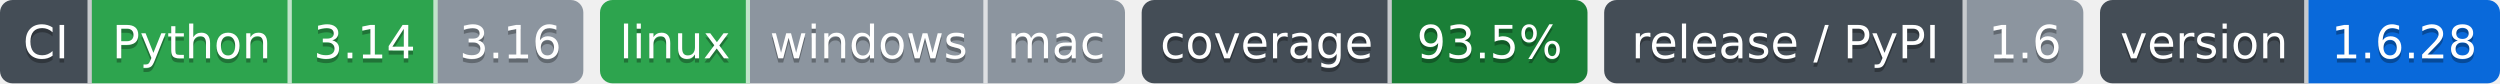
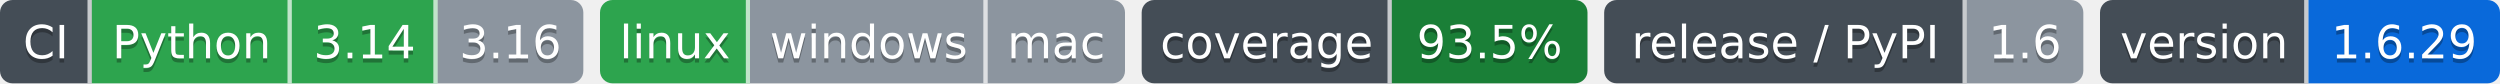
- <svg xmlns="http://www.w3.org/2000/svg" width="600" height="20" role="img" aria-label="Python: CI пройден; 3.14: CI пройден; 3.16: версия ещё не вышла; linux: CI пройден; windows: проверка не проводилась; mac: проверка не проводилась; 93.5%: покрытие 93.5%; 1.6: выпуск v1.6.0, на PyPI не публикуется; 1.6.28: версия 1.6.28">
-   <clipPath id="z8eec15300">
+ <svg xmlns="http://www.w3.org/2000/svg" width="600" height="20" role="img" aria-label="Python: CI пройден; 3.14: CI пройден; 3.16: версия ещё не вышла; linux: CI пройден; windows: проверка не проводилась; mac: проверка не проводилась; 93.5%: покрытие 93.5%; 1.6: выпуск v1.6.0, на PyPI не публикуется; 1.6.29: версия 1.6.29">
+   <clipPath id="zb50226690">
    <rect width="140" height="20" rx="3" x="0" />
  </clipPath>
-   <clipPath id="z8eec15301">
+   <clipPath id="zb50226691">
    <rect width="126" height="20" rx="3" x="144" />
  </clipPath>
-   <clipPath id="z8eec15302">
+   <clipPath id="zb50226692">
    <rect width="107" height="20" rx="3" x="274" />
  </clipPath>
-   <clipPath id="z8eec15303">
+   <clipPath id="zb50226693">
    <rect width="115" height="20" rx="3" x="385" />
  </clipPath>
-   <clipPath id="z8eec15304">
+   <clipPath id="zb50226694">
    <rect width="96" height="20" rx="3" x="504" />
  </clipPath>
  <g>
-     <rect x="0" width="22" height="20" fill="#444d56" clip-path="url(#z8eec15300)" />
-     <rect x="22" width="48" height="20" fill="#2da44e" clip-path="url(#z8eec15300)" />
-     <rect x="70" width="35" height="20" fill="#2da44e" clip-path="url(#z8eec15300)" />
-     <rect x="105" width="35" height="20" fill="#8c959f" clip-path="url(#z8eec15300)" />
-     <rect x="144" width="36" height="20" fill="#2da44e" clip-path="url(#z8eec15301)" />
-     <rect x="180" width="57" height="20" fill="#8c959f" clip-path="url(#z8eec15301)" />
-     <rect x="237" width="33" height="20" fill="#8c959f" clip-path="url(#z8eec15301)" />
-     <rect x="274" width="60" height="20" fill="#444d56" clip-path="url(#z8eec15302)" />
-     <rect x="334" width="47" height="20" fill="#1a7f37" clip-path="url(#z8eec15302)" />
-     <rect x="385" width="87" height="20" fill="#444d56" clip-path="url(#z8eec15303)" />
-     <rect x="472" width="28" height="20" fill="#8c959f" clip-path="url(#z8eec15303)" />
-     <rect x="504" width="50" height="20" fill="#444d56" clip-path="url(#z8eec15304)" />
-     <rect x="554" width="46" height="20" fill="#0969da" clip-path="url(#z8eec15304)" />
+     <rect x="0" width="22" height="20" fill="#444d56" clip-path="url(#zb50226690)" />
+     <rect x="22" width="48" height="20" fill="#2da44e" clip-path="url(#zb50226690)" />
+     <rect x="70" width="35" height="20" fill="#2da44e" clip-path="url(#zb50226690)" />
+     <rect x="105" width="35" height="20" fill="#8c959f" clip-path="url(#zb50226690)" />
+     <rect x="144" width="36" height="20" fill="#2da44e" clip-path="url(#zb50226691)" />
+     <rect x="180" width="57" height="20" fill="#8c959f" clip-path="url(#zb50226691)" />
+     <rect x="237" width="33" height="20" fill="#8c959f" clip-path="url(#zb50226691)" />
+     <rect x="274" width="60" height="20" fill="#444d56" clip-path="url(#zb50226692)" />
+     <rect x="334" width="47" height="20" fill="#1a7f37" clip-path="url(#zb50226692)" />
+     <rect x="385" width="87" height="20" fill="#444d56" clip-path="url(#zb50226693)" />
+     <rect x="472" width="28" height="20" fill="#8c959f" clip-path="url(#zb50226693)" />
+     <rect x="504" width="50" height="20" fill="#444d56" clip-path="url(#zb50226694)" />
+     <rect x="554" width="46" height="20" fill="#0969da" clip-path="url(#zb50226694)" />
    <rect x="21" width="1" height="20" fill="#fff" fill-opacity=".7" />
    <rect x="69" width="1" height="20" fill="#fff" fill-opacity=".7" />
    <rect x="104" width="1" height="20" fill="#fff" fill-opacity=".7" />
    <rect x="179" width="1" height="20" fill="#fff" fill-opacity=".7" />
    <rect x="236" width="1" height="20" fill="#fff" fill-opacity=".7" />
    <rect x="333" width="1" height="20" fill="#fff" fill-opacity=".7" />
    <rect x="471" width="1" height="20" fill="#fff" fill-opacity=".7" />
    <rect x="553" width="1" height="20" fill="#fff" fill-opacity=".7" />
  </g>
  <g fill="#fff" text-anchor="middle" font-family="Verdana,Geneva,DejaVu Sans,sans-serif" font-size="11">
    <text x="11.0" y="15" fill="#010101" fill-opacity=".3">CI</text>
    <text x="11.0" y="14">CI</text>
    <text x="46.0" y="15" fill="#010101" fill-opacity=".3">Python</text>
    <text x="46.0" y="14">Python</text>
    <text x="87.5" y="15" fill="#010101" fill-opacity=".3">3.14</text>
    <text x="87.5" y="14">3.14</text>
    <text x="122.5" y="15" fill="#010101" fill-opacity=".3">3.16</text>
    <text x="122.5" y="14">3.16</text>
    <text x="162.0" y="15" fill="#010101" fill-opacity=".3">linux</text>
    <text x="162.0" y="14">linux</text>
    <text x="208.5" y="15" fill="#010101" fill-opacity=".3">windows</text>
    <text x="208.5" y="14">windows</text>
    <text x="253.5" y="15" fill="#010101" fill-opacity=".3">mac</text>
    <text x="253.5" y="14">mac</text>
    <text x="304.0" y="15" fill="#010101" fill-opacity=".3">coverage</text>
    <text x="304.0" y="14">coverage</text>
    <text x="357.5" y="15" fill="#010101" fill-opacity=".3">93.5%</text>
    <text x="357.5" y="14">93.5%</text>
    <text x="428.5" y="15" fill="#010101" fill-opacity=".3">release / PyPI</text>
    <text x="428.5" y="14">release / PyPI</text>
    <text x="486.0" y="15" fill="#010101" fill-opacity=".3">1.6</text>
    <text x="486.0" y="14">1.6</text>
    <text x="529.0" y="15" fill="#010101" fill-opacity=".3">version</text>
    <text x="529.0" y="14">version</text>
-     <text x="577.0" y="15" fill="#010101" fill-opacity=".3">1.6.28</text>
-     <text x="577.0" y="14">1.6.28</text>
+     <text x="577.0" y="15" fill="#010101" fill-opacity=".3">1.6.29</text>
+     <text x="577.0" y="14">1.6.29</text>
  </g>
</svg>
